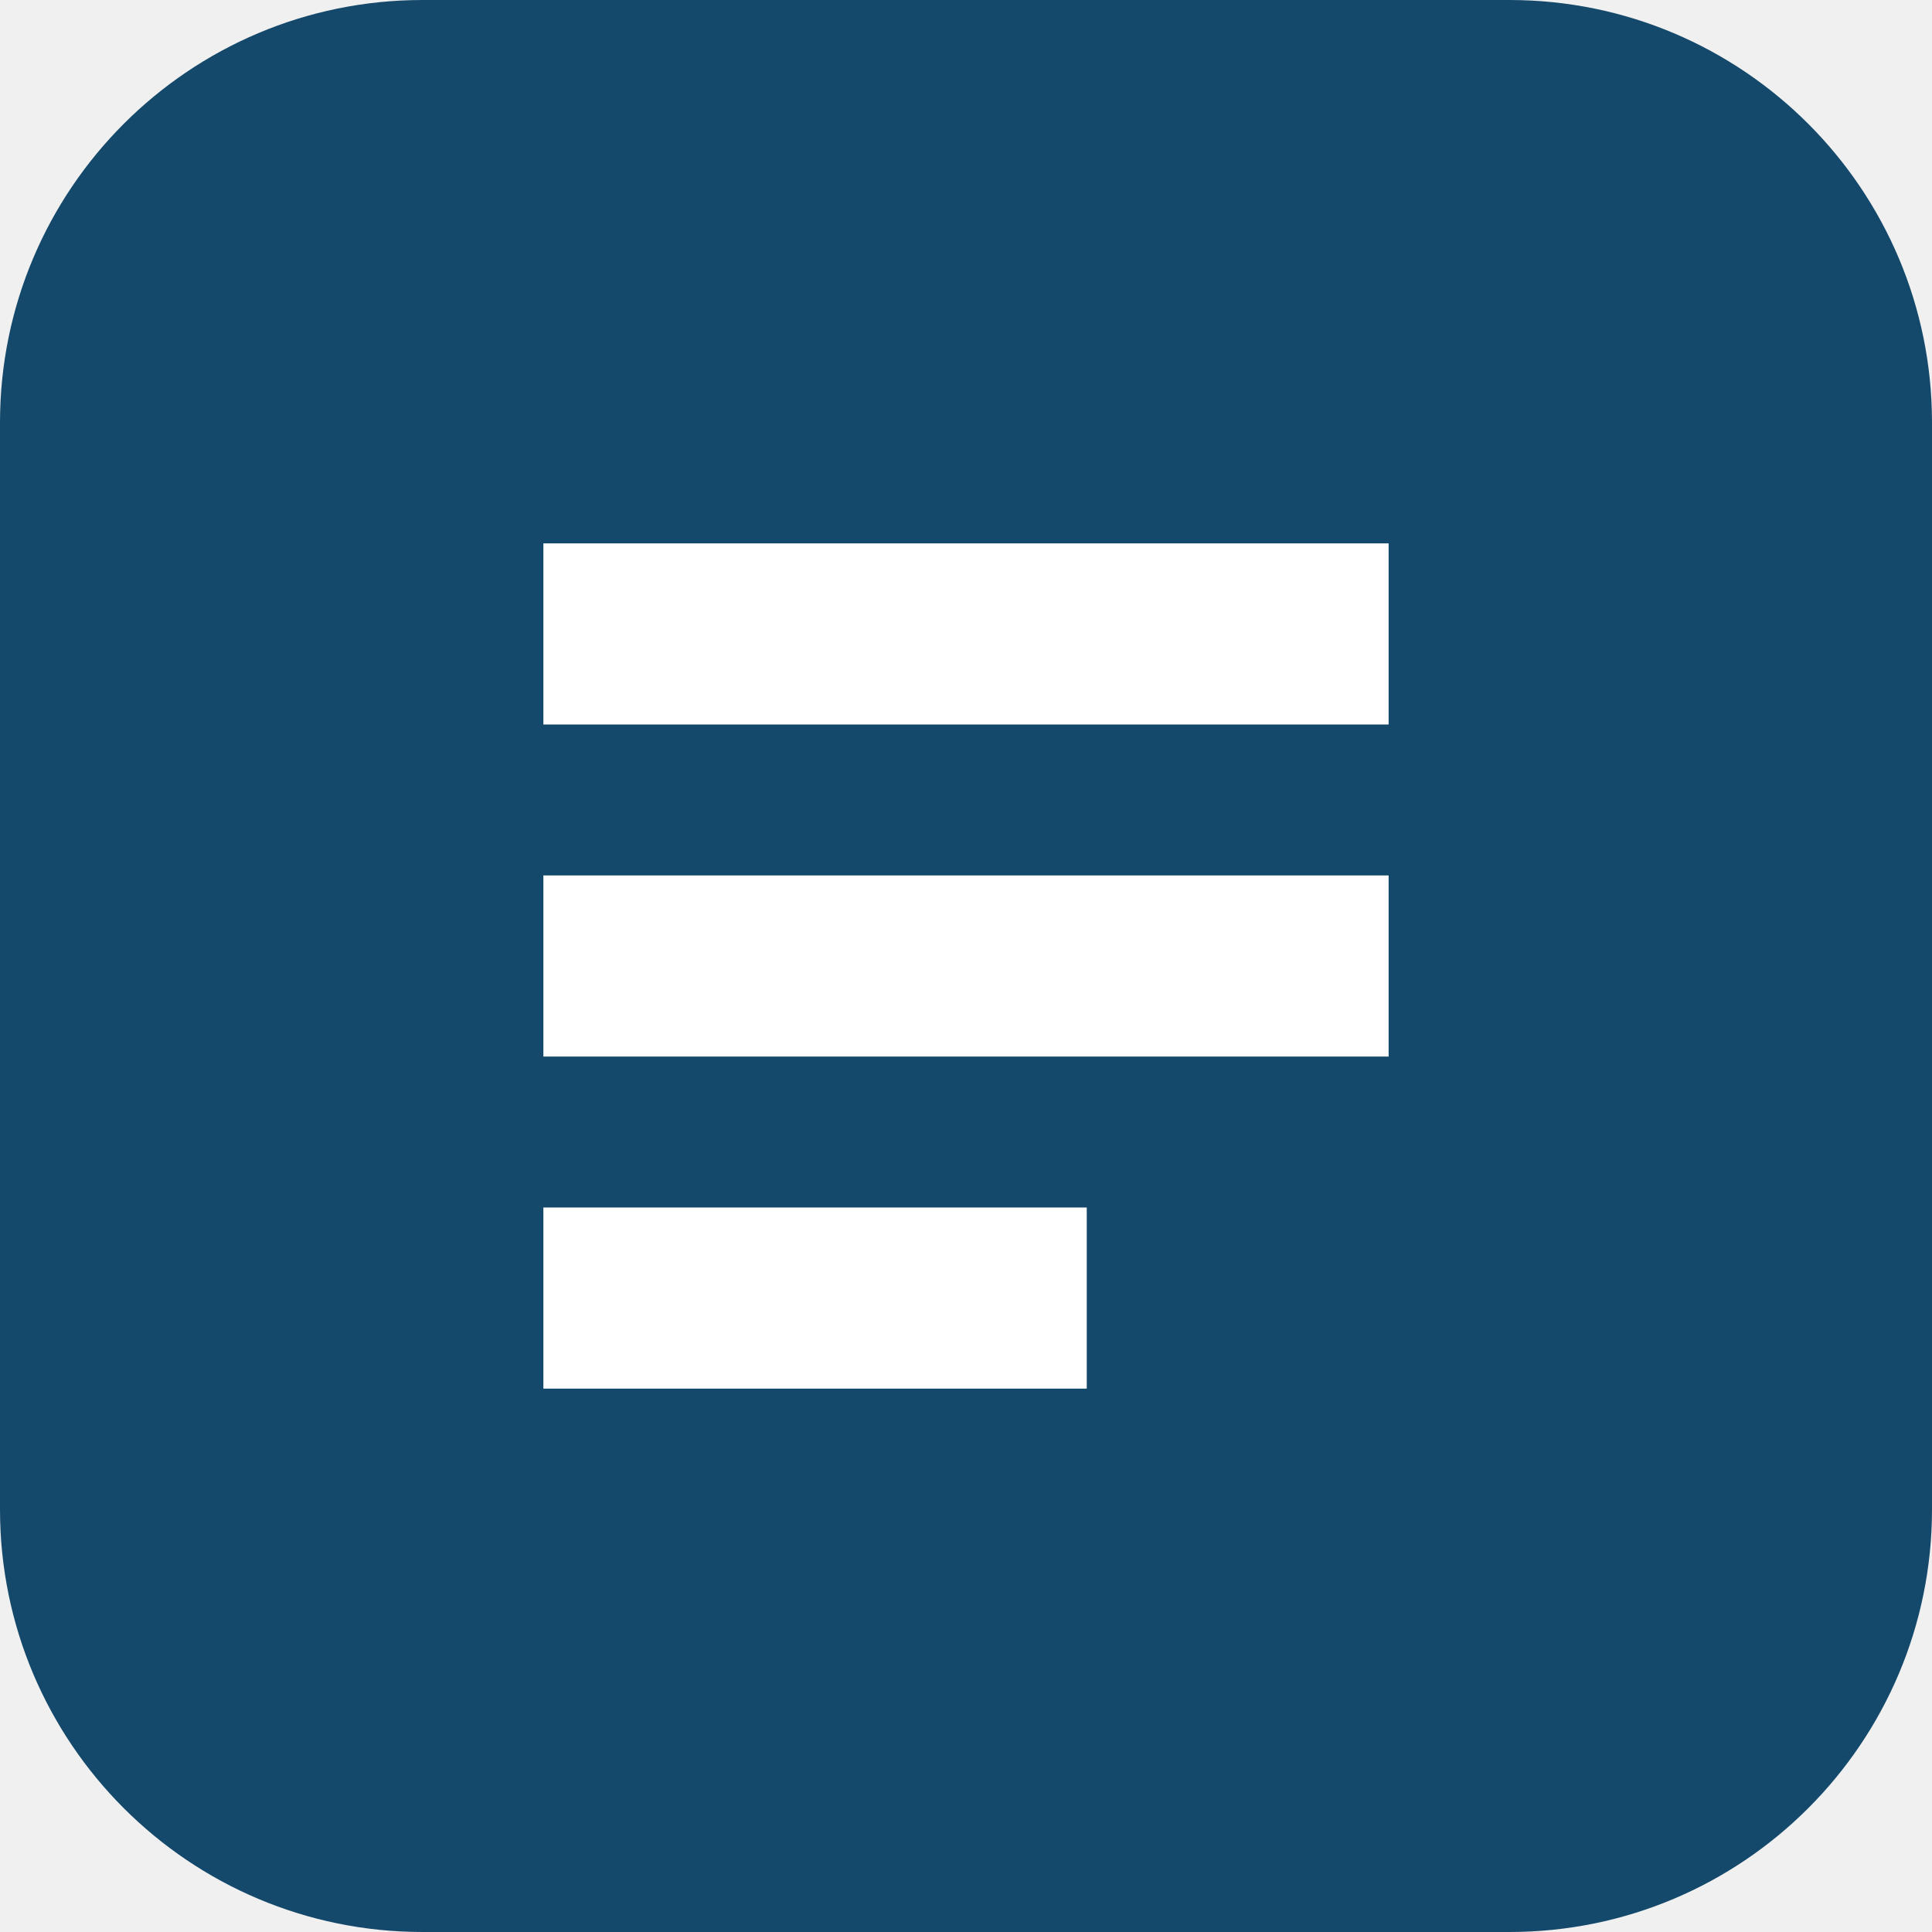
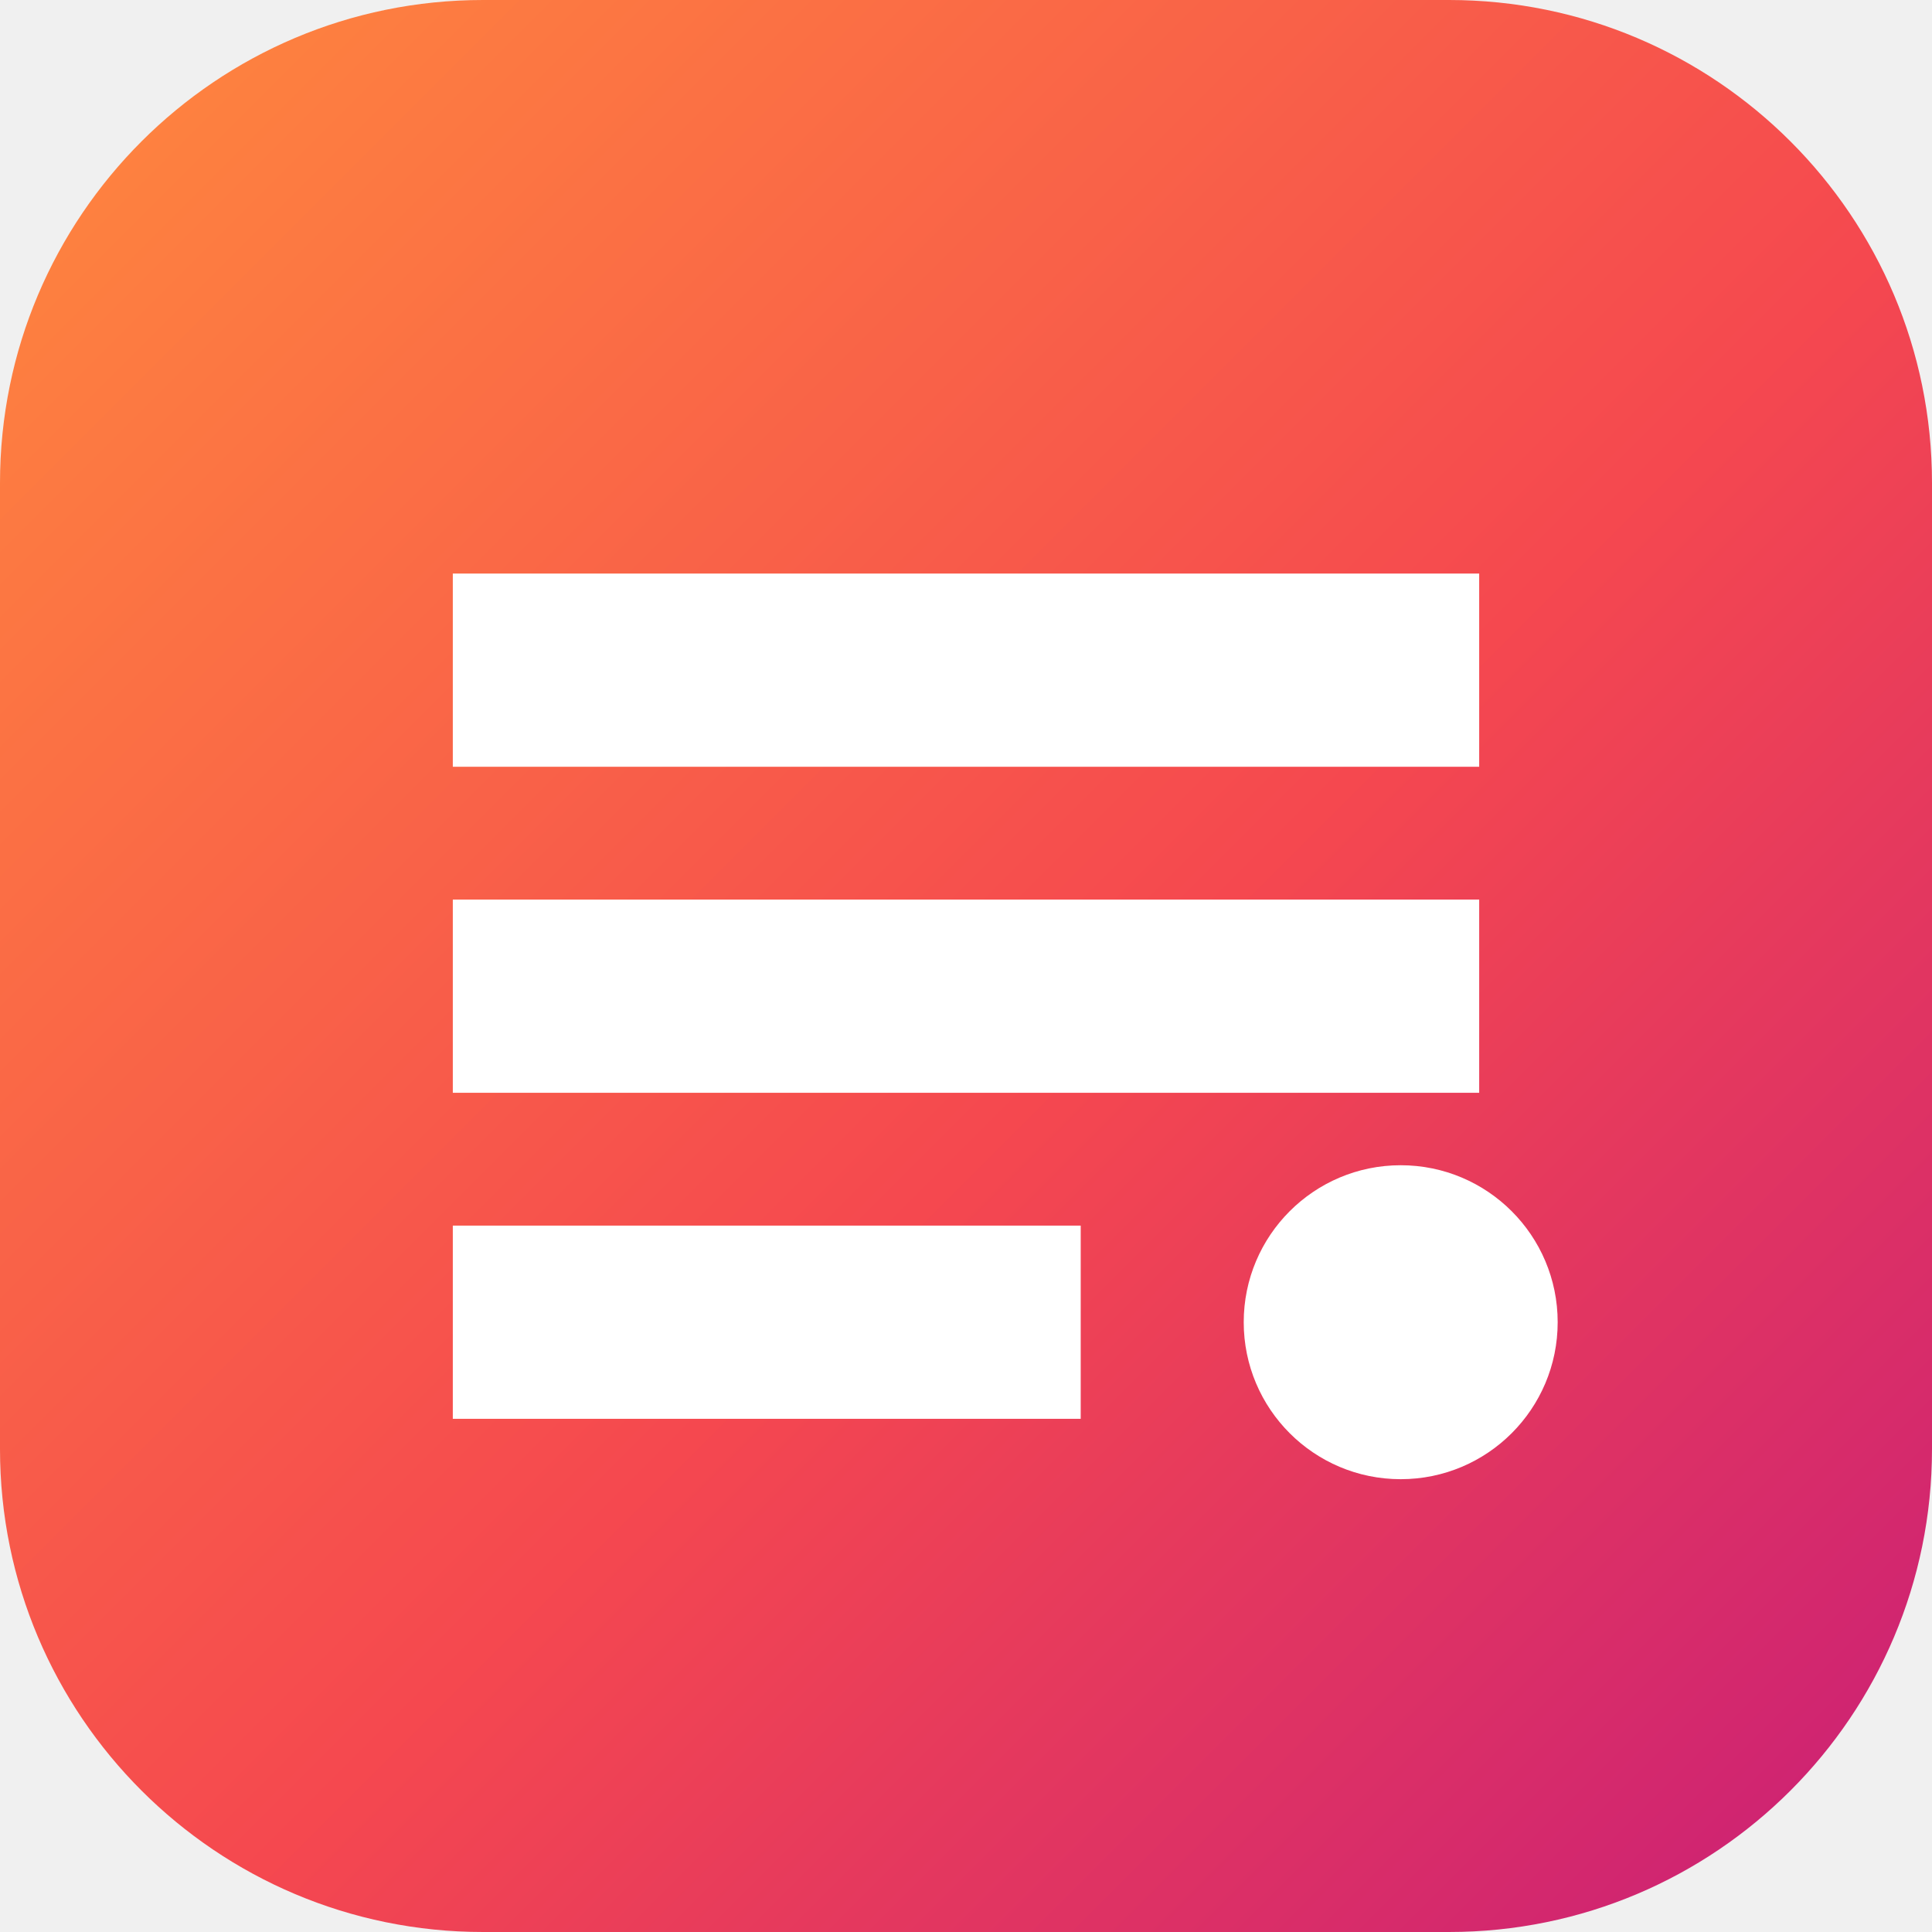
- <svg xmlns="http://www.w3.org/2000/svg" viewBox="0 0 32 32">
-   <rect width="32" height="32" rx="7" fill="#14496b" />
-   <path d="M9 9h14v3H9zm0 5.5h14v3H9zm0 5.5h9v3H9z" fill="#fff" />
+ <svg xmlns="http://www.w3.org/2000/svg" viewBox="0 0 32 32" role="img" aria-label="Client register">
+   <defs>
+     <linearGradient id="g" x1="0" y1="0" x2="1" y2="1">
+       <stop offset="0" stop-color="#ff8a3d" />
+       <stop offset="0.55" stop-color="#f5484f" />
+       <stop offset="1" stop-color="#c81d78" />
+     </linearGradient>
+   </defs>
+   <rect width="32" height="32" rx="8" fill="url(#g)" />
+   <path d="M7.5 9.5h17v3.2h-17zm0 5.4h17v3.2h-17zm0 5.4h10.4v3.2H7.5z" fill="#fff" />
+   <circle cx="23.2" cy="21.9" r="2.6" fill="#fff" />
</svg>
